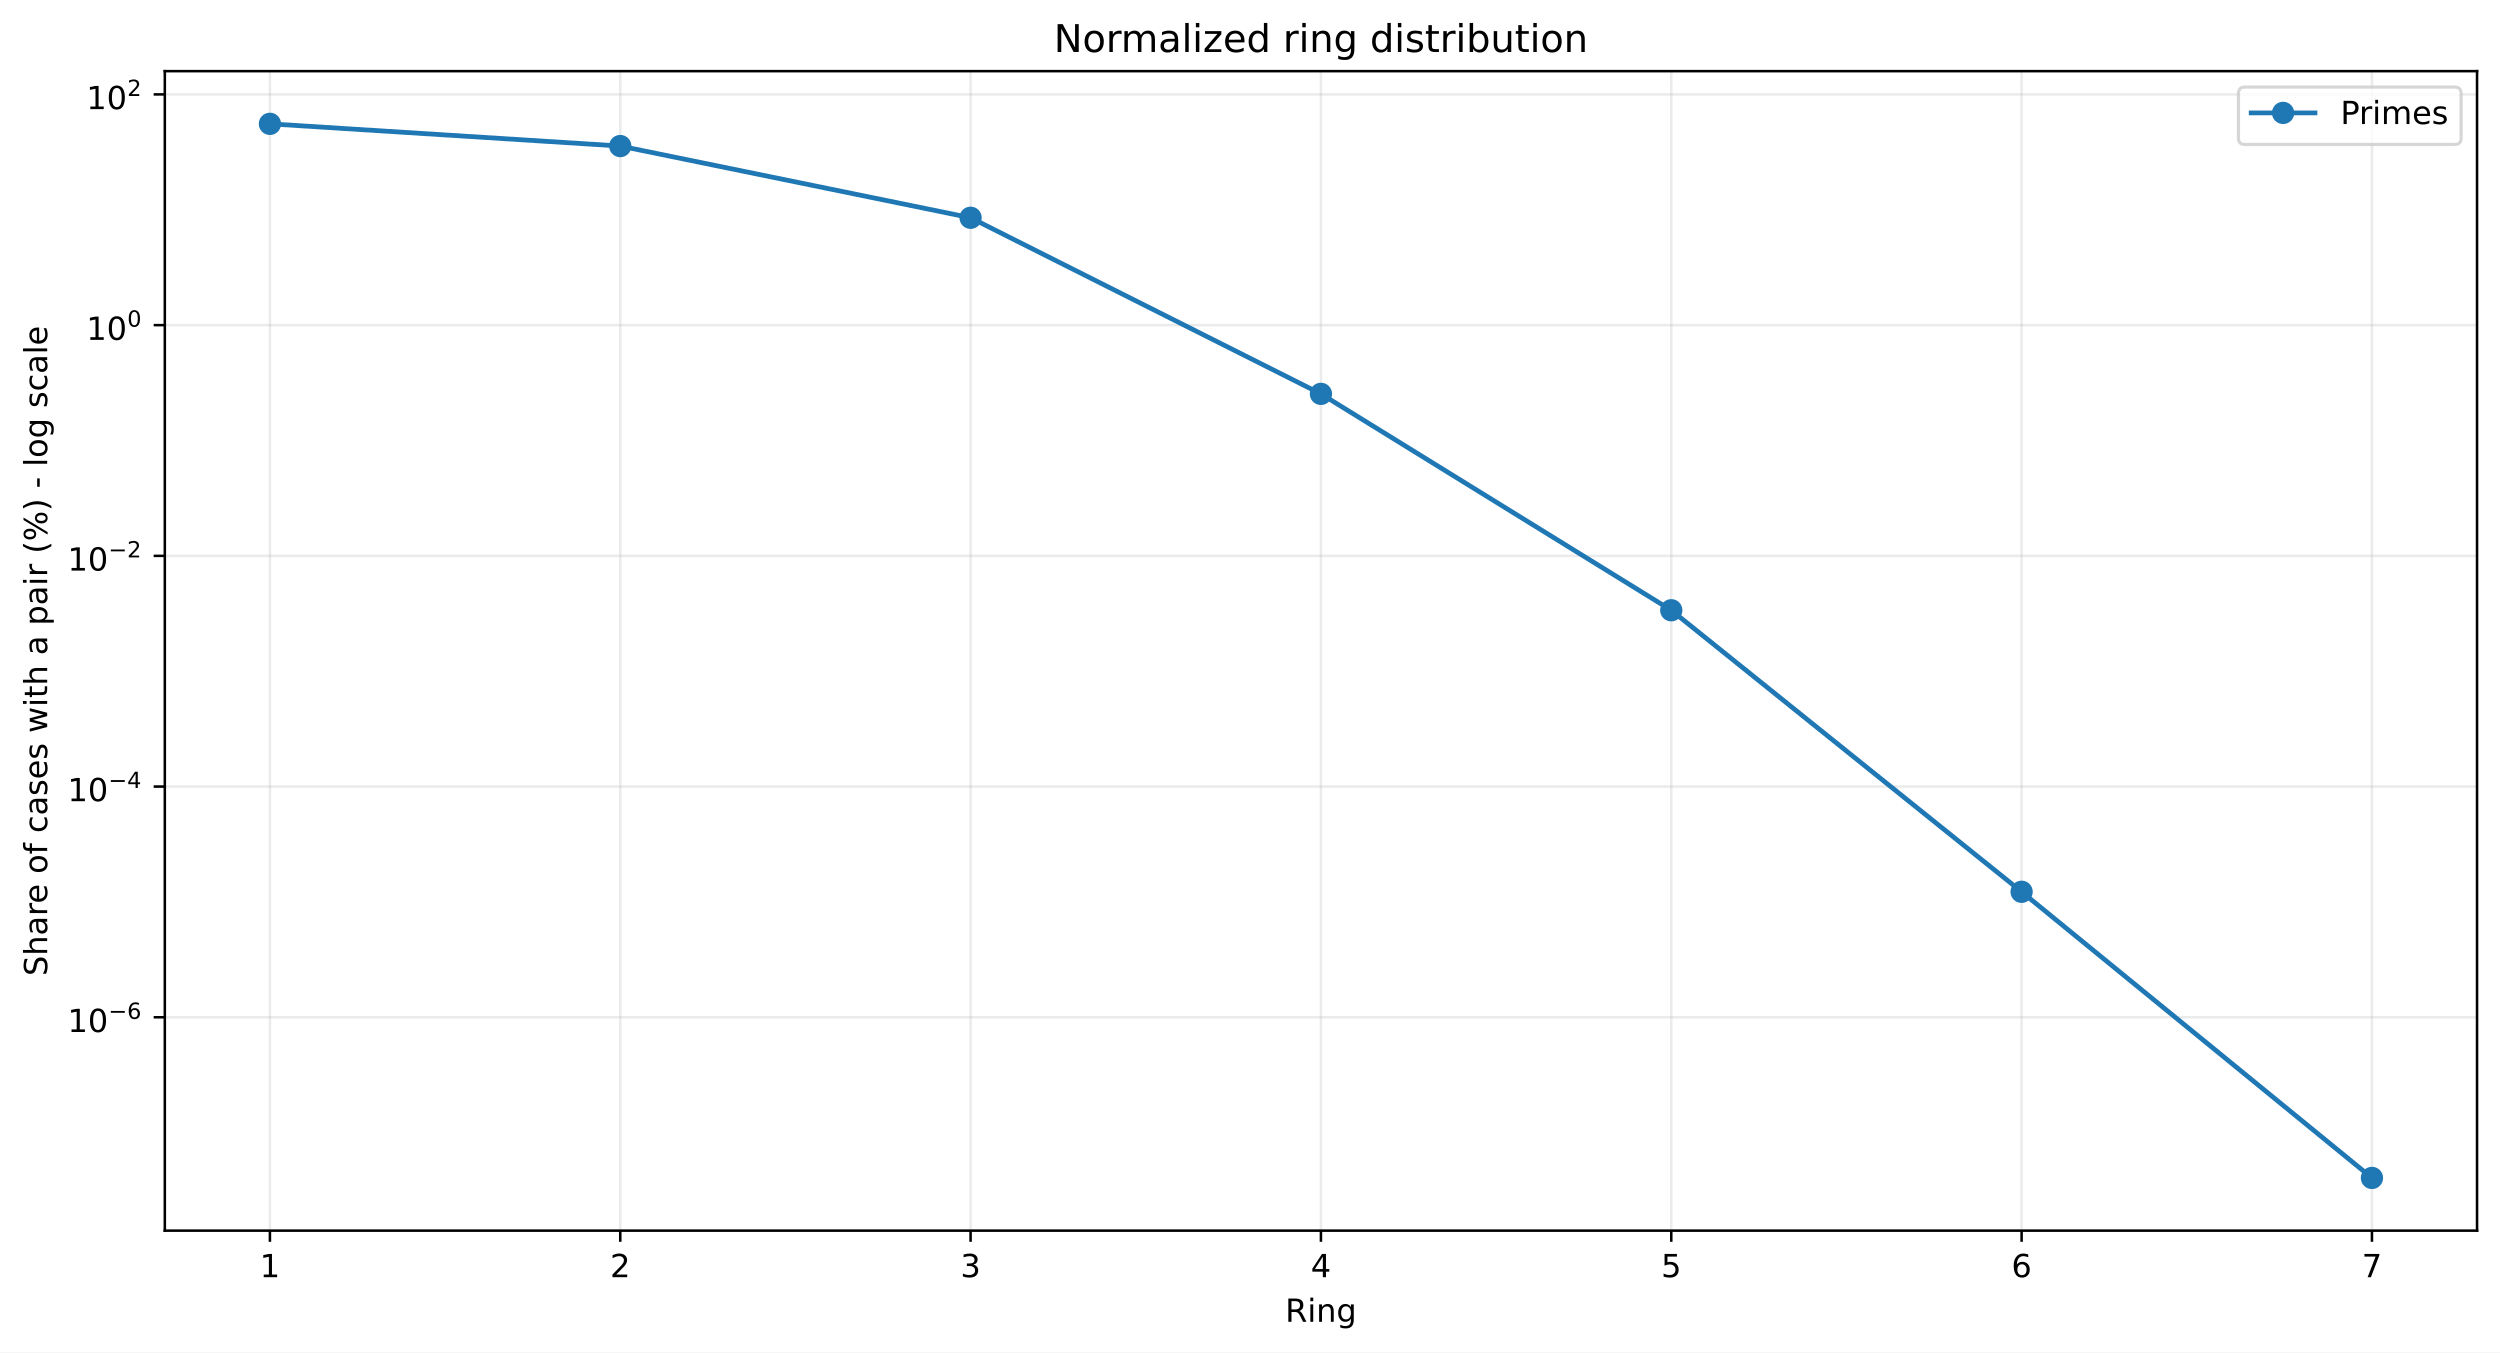
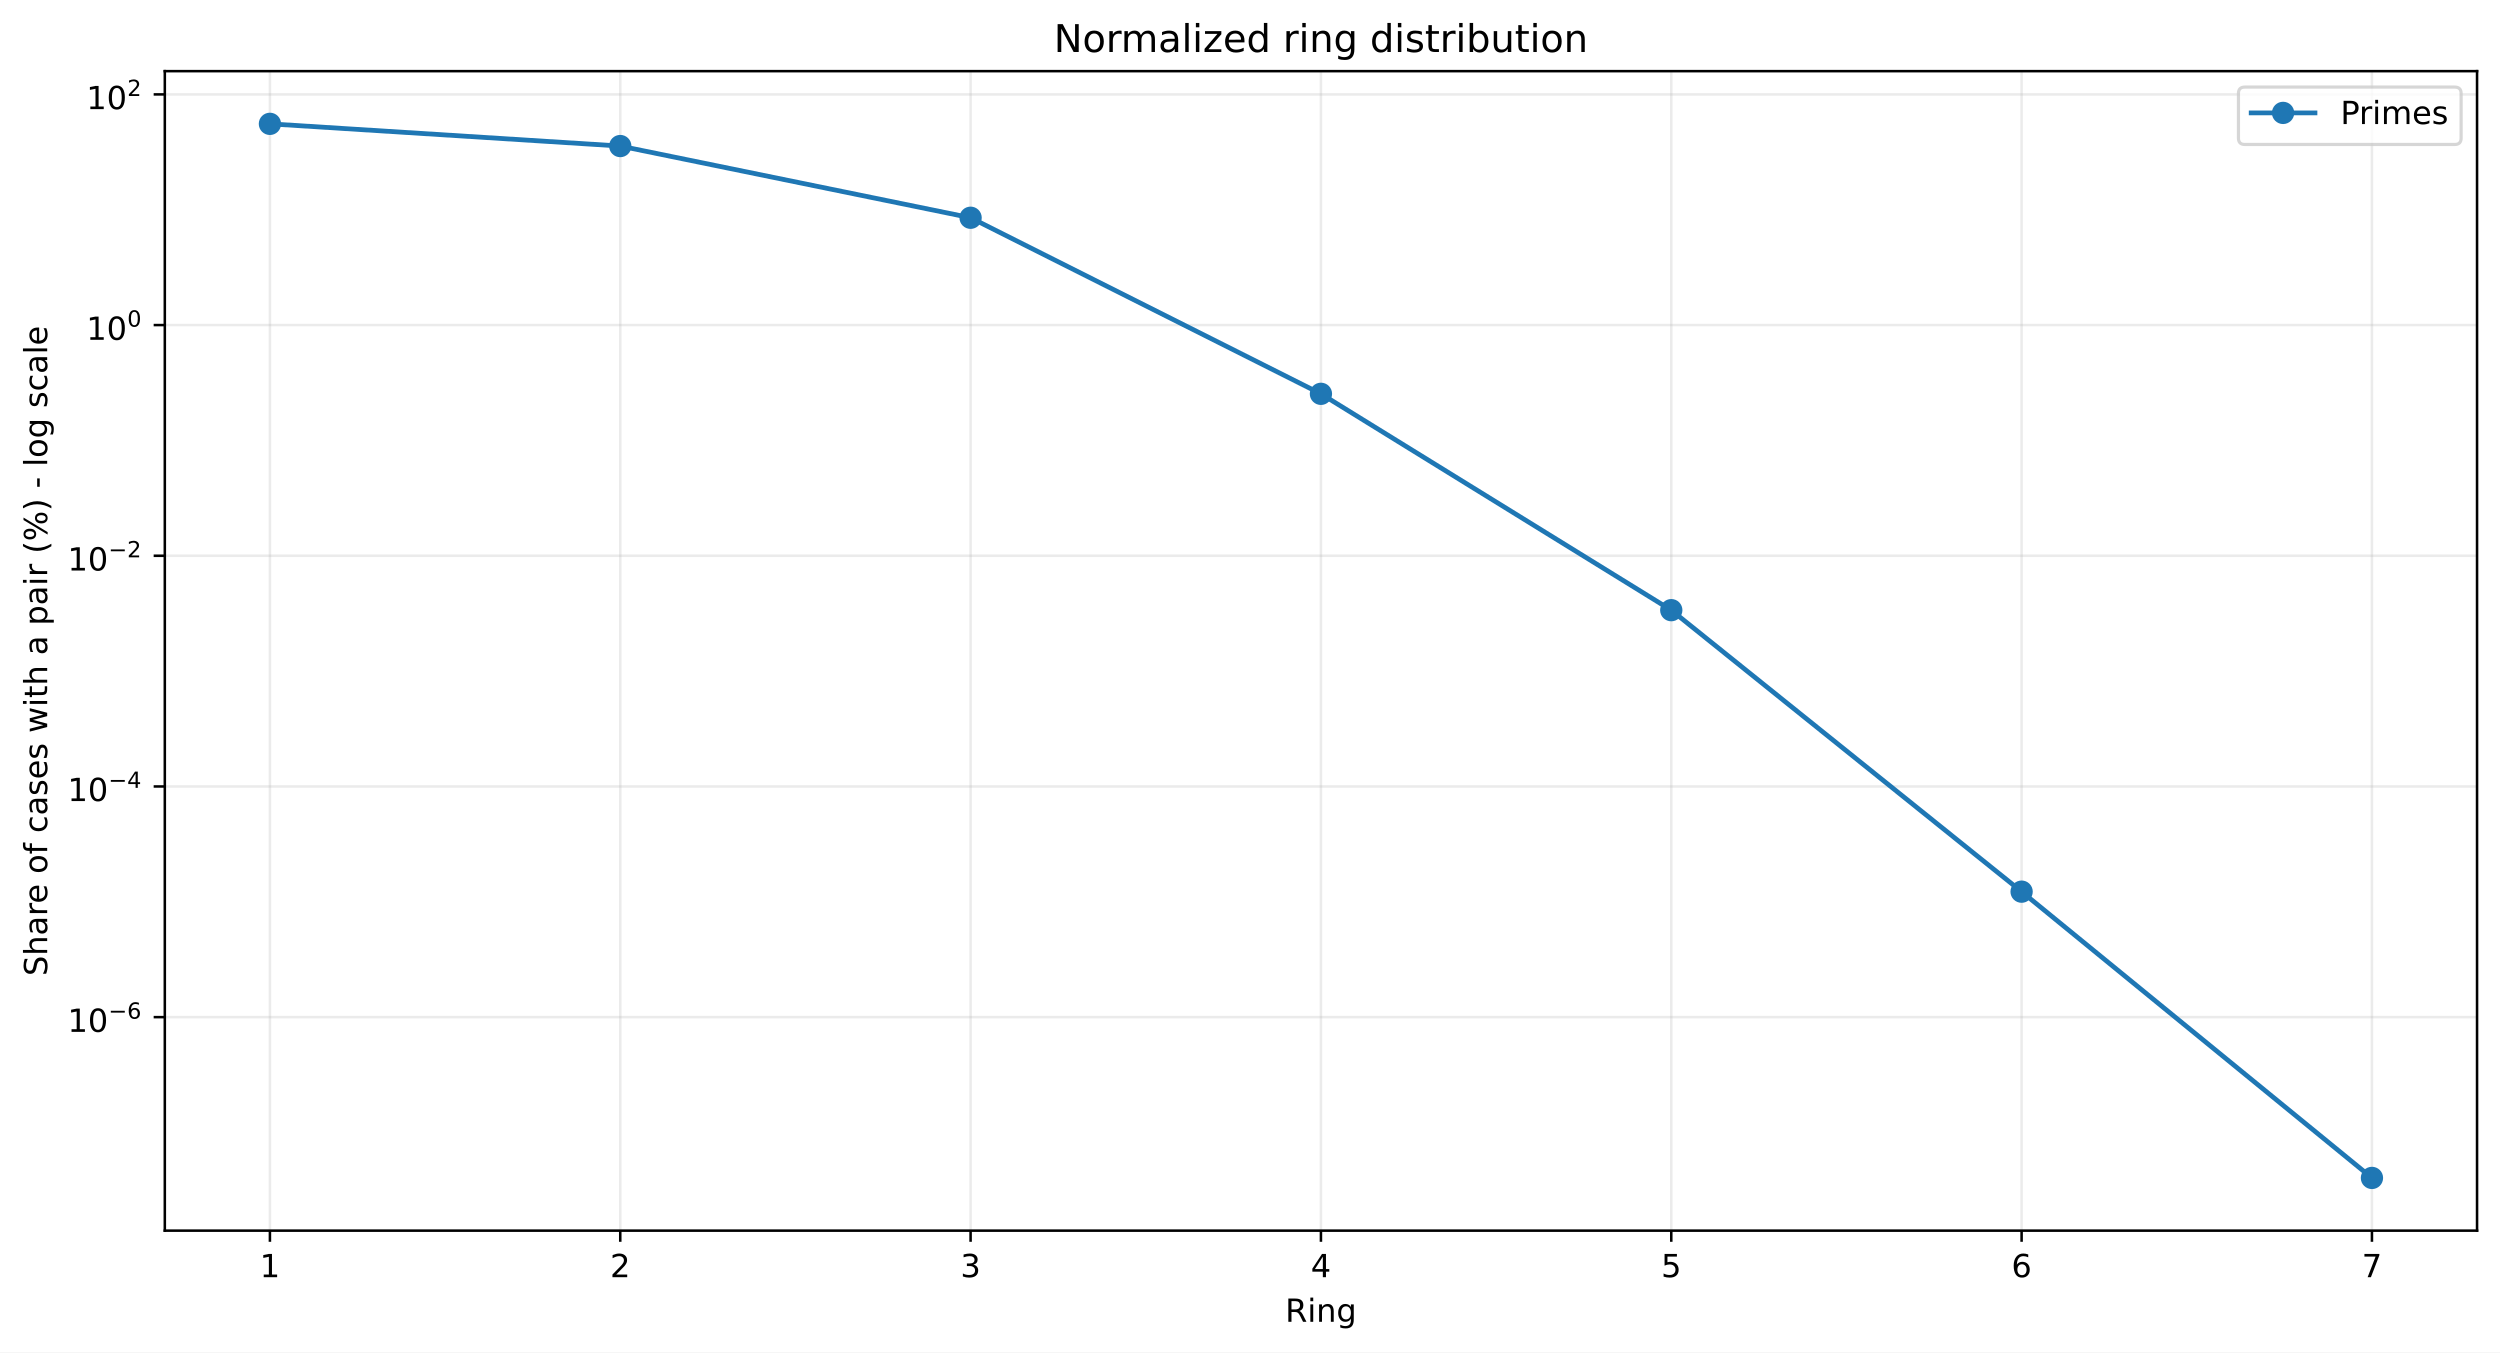
<svg xmlns="http://www.w3.org/2000/svg" xmlns:xlink="http://www.w3.org/1999/xlink" width="784.218pt" height="424.237pt" viewBox="0 0 784.218 424.237" version="1.1">
  <defs>
    <style type="text/css">*{stroke-linejoin: round; stroke-linecap: butt}</style>
  </defs>
  <g id="figure_1">
    <g id="patch_1">
      <path d="M 0 424.237  L 784.218 424.237  L 784.218 0  L 0 0  z " style="fill: #ffffff" />
    </g>
    <g id="axes_1">
      <g id="patch_2">
        <path d="M 51.701 386.036  L 777.018 386.036  L 777.018 22.318  L 51.701 22.318  z " style="fill: #ffffff" />
      </g>
      <g id="matplotlib.axis_1">
        <g id="xtick_1">
          <g id="line2d_1">
-             <path d="M 84.67 386.036  L 84.67 22.318  " clip-path="url(#p3003c72cfd)" style="fill: none; stroke: #b0b0b0; stroke-opacity: 0.25; stroke-width: 0.8; stroke-linecap: square" />
+             <path d="M 84.67 386.036  L 84.67 22.318  " clip-path="url(#p88863dbd5f)" style="fill: none; stroke: #b0b0b0; stroke-opacity: 0.25; stroke-width: 0.8; stroke-linecap: square" />
          </g>
          <g id="line2d_2">
            <defs>
-               <path id="m72b1dd7c70" d="M 0 0  L 0 3.5  " style="stroke: #000000; stroke-width: 0.8" />
+               <path id="m99f3d3083e" d="M 0 0  L 0 3.5  " style="stroke: #000000; stroke-width: 0.8" />
            </defs>
            <g>
-               <use xlink:href="#m72b1dd7c70" x="84.67" y="386.036" style="stroke: #000000; stroke-width: 0.8" />
+               <use xlink:href="#m99f3d3083e" x="84.67" y="386.036" style="stroke: #000000; stroke-width: 0.8" />
            </g>
          </g>
          <g id="text_1">
            <g transform="translate(81.48852 400.6334) scale(0.1 -0.1)">
              <defs>
                <path id="DejaVuSans-14" d="M 794 531  L 1825 531  L 1825 4091  L 703 3866  L 703 4441  L 1819 4666  L 2450 4666  L 2450 531  L 3481 531  L 3481 0  L 794 0  L 794 531  z " transform="scale(0.015625)" />
              </defs>
              <use xlink:href="#DejaVuSans-14" />
            </g>
          </g>
        </g>
        <g id="xtick_2">
          <g id="line2d_3">
-             <path d="M 194.566 386.036  L 194.566 22.318  " clip-path="url(#p3003c72cfd)" style="fill: none; stroke: #b0b0b0; stroke-opacity: 0.25; stroke-width: 0.8; stroke-linecap: square" />
+             <path d="M 194.566 386.036  L 194.566 22.318  " clip-path="url(#p88863dbd5f)" style="fill: none; stroke: #b0b0b0; stroke-opacity: 0.25; stroke-width: 0.8; stroke-linecap: square" />
          </g>
          <g id="line2d_4">
            <g>
-               <use xlink:href="#m72b1dd7c70" x="194.566" y="386.036" style="stroke: #000000; stroke-width: 0.8" />
+               <use xlink:href="#m99f3d3083e" x="194.566" y="386.036" style="stroke: #000000; stroke-width: 0.8" />
            </g>
          </g>
          <g id="text_2">
            <g transform="translate(191.3851 400.6334) scale(0.1 -0.1)">
              <defs>
                <path id="DejaVuSans-15" d="M 1228 531  L 3431 531  L 3431 0  L 469 0  L 469 531  Q 828 903 1448 1529  Q 2069 2156 2228 2338  Q 2531 2678 2651 2914  Q 2772 3150 2772 3378  Q 2772 3750 2511 3984  Q 2250 4219 1831 4219  Q 1534 4219 1204 4116  Q 875 4013 500 3803  L 500 4441  Q 881 4594 1212 4672  Q 1544 4750 1819 4750  Q 2544 4750 2975 4387  Q 3406 4025 3406 3419  Q 3406 3131 3298 2873  Q 3191 2616 2906 2266  Q 2828 2175 2409 1742  Q 1991 1309 1228 531  z " transform="scale(0.015625)" />
              </defs>
              <use xlink:href="#DejaVuSans-15" />
            </g>
          </g>
        </g>
        <g id="xtick_3">
          <g id="line2d_5">
-             <path d="M 304.463 386.036  L 304.463 22.318  " clip-path="url(#p3003c72cfd)" style="fill: none; stroke: #b0b0b0; stroke-opacity: 0.25; stroke-width: 0.8; stroke-linecap: square" />
+             <path d="M 304.463 386.036  L 304.463 22.318  " clip-path="url(#p88863dbd5f)" style="fill: none; stroke: #b0b0b0; stroke-opacity: 0.25; stroke-width: 0.8; stroke-linecap: square" />
          </g>
          <g id="line2d_6">
            <g>
-               <use xlink:href="#m72b1dd7c70" x="304.463" y="386.036" style="stroke: #000000; stroke-width: 0.8" />
+               <use xlink:href="#m99f3d3083e" x="304.463" y="386.036" style="stroke: #000000; stroke-width: 0.8" />
            </g>
          </g>
          <g id="text_3">
            <g transform="translate(301.2817 400.6334) scale(0.1 -0.1)">
              <defs>
                <path id="DejaVuSans-16" d="M 2597 2516  Q 3050 2419 3304 2112  Q 3559 1806 3559 1356  Q 3559 666 3084 287  Q 2609 -91 1734 -91  Q 1441 -91 1130 -33  Q 819 25 488 141  L 488 750  Q 750 597 1062 519  Q 1375 441 1716 441  Q 2309 441 2620 675  Q 2931 909 2931 1356  Q 2931 1769 2642 2001  Q 2353 2234 1838 2234  L 1294 2234  L 1294 2753  L 1863 2753  Q 2328 2753 2575 2939  Q 2822 3125 2822 3475  Q 2822 3834 2567 4026  Q 2313 4219 1838 4219  Q 1578 4219 1281 4162  Q 984 4106 628 3988  L 628 4550  Q 988 4650 1302 4700  Q 1616 4750 1894 4750  Q 2613 4750 3031 4423  Q 3450 4097 3450 3541  Q 3450 3153 3228 2886  Q 3006 2619 2597 2516  z " transform="scale(0.015625)" />
              </defs>
              <use xlink:href="#DejaVuSans-16" />
            </g>
          </g>
        </g>
        <g id="xtick_4">
          <g id="line2d_7">
-             <path d="M 414.36 386.036  L 414.36 22.318  " clip-path="url(#p3003c72cfd)" style="fill: none; stroke: #b0b0b0; stroke-opacity: 0.25; stroke-width: 0.8; stroke-linecap: square" />
+             <path d="M 414.36 386.036  L 414.36 22.318  " clip-path="url(#p88863dbd5f)" style="fill: none; stroke: #b0b0b0; stroke-opacity: 0.25; stroke-width: 0.8; stroke-linecap: square" />
          </g>
          <g id="line2d_8">
            <g>
-               <use xlink:href="#m72b1dd7c70" x="414.36" y="386.036" style="stroke: #000000; stroke-width: 0.8" />
+               <use xlink:href="#m99f3d3083e" x="414.36" y="386.036" style="stroke: #000000; stroke-width: 0.8" />
            </g>
          </g>
          <g id="text_4">
            <g transform="translate(411.1784 400.6334) scale(0.1 -0.1)">
              <defs>
                <path id="DejaVuSans-17" d="M 2419 4116  L 825 1625  L 2419 1625  L 2419 4116  z M 2253 4666  L 3047 4666  L 3047 1625  L 3713 1625  L 3713 1100  L 3047 1100  L 3047 0  L 2419 0  L 2419 1100  L 313 1100  L 313 1709  L 2253 4666  z " transform="scale(0.015625)" />
              </defs>
              <use xlink:href="#DejaVuSans-17" />
            </g>
          </g>
        </g>
        <g id="xtick_5">
          <g id="line2d_9">
-             <path d="M 524.256 386.036  L 524.256 22.318  " clip-path="url(#p3003c72cfd)" style="fill: none; stroke: #b0b0b0; stroke-opacity: 0.25; stroke-width: 0.8; stroke-linecap: square" />
+             <path d="M 524.256 386.036  L 524.256 22.318  " clip-path="url(#p88863dbd5f)" style="fill: none; stroke: #b0b0b0; stroke-opacity: 0.25; stroke-width: 0.8; stroke-linecap: square" />
          </g>
          <g id="line2d_10">
            <g>
-               <use xlink:href="#m72b1dd7c70" x="524.256" y="386.036" style="stroke: #000000; stroke-width: 0.8" />
+               <use xlink:href="#m99f3d3083e" x="524.256" y="386.036" style="stroke: #000000; stroke-width: 0.8" />
            </g>
          </g>
          <g id="text_5">
            <g transform="translate(521.075 400.6334) scale(0.1 -0.1)">
              <defs>
                <path id="DejaVuSans-18" d="M 691 4666  L 3169 4666  L 3169 4134  L 1269 4134  L 1269 2991  Q 1406 3038 1543 3061  Q 1681 3084 1819 3084  Q 2600 3084 3056 2656  Q 3513 2228 3513 1497  Q 3513 744 3044 326  Q 2575 -91 1722 -91  Q 1428 -91 1123 -41  Q 819 9 494 109  L 494 744  Q 775 591 1075 516  Q 1375 441 1709 441  Q 2250 441 2565 725  Q 2881 1009 2881 1497  Q 2881 1984 2565 2268  Q 2250 2553 1709 2553  Q 1456 2553 1204 2497  Q 953 2441 691 2322  L 691 4666  z " transform="scale(0.015625)" />
              </defs>
              <use xlink:href="#DejaVuSans-18" />
            </g>
          </g>
        </g>
        <g id="xtick_6">
          <g id="line2d_11">
-             <path d="M 634.153 386.036  L 634.153 22.318  " clip-path="url(#p3003c72cfd)" style="fill: none; stroke: #b0b0b0; stroke-opacity: 0.25; stroke-width: 0.8; stroke-linecap: square" />
+             <path d="M 634.153 386.036  L 634.153 22.318  " clip-path="url(#p88863dbd5f)" style="fill: none; stroke: #b0b0b0; stroke-opacity: 0.25; stroke-width: 0.8; stroke-linecap: square" />
          </g>
          <g id="line2d_12">
            <g>
-               <use xlink:href="#m72b1dd7c70" x="634.153" y="386.036" style="stroke: #000000; stroke-width: 0.8" />
+               <use xlink:href="#m99f3d3083e" x="634.153" y="386.036" style="stroke: #000000; stroke-width: 0.8" />
            </g>
          </g>
          <g id="text_6">
            <g transform="translate(630.9716 400.6334) scale(0.1 -0.1)">
              <defs>
                <path id="DejaVuSans-19" d="M 2113 2584  Q 1688 2584 1439 2293  Q 1191 2003 1191 1497  Q 1191 994 1439 701  Q 1688 409 2113 409  Q 2538 409 2786 701  Q 3034 994 3034 1497  Q 3034 2003 2786 2293  Q 2538 2584 2113 2584  z M 3366 4563  L 3366 3988  Q 3128 4100 2886 4159  Q 2644 4219 2406 4219  Q 1781 4219 1451 3797  Q 1122 3375 1075 2522  Q 1259 2794 1537 2939  Q 1816 3084 2150 3084  Q 2853 3084 3261 2657  Q 3669 2231 3669 1497  Q 3669 778 3244 343  Q 2819 -91 2113 -91  Q 1303 -91 875 529  Q 447 1150 447 2328  Q 447 3434 972 4092  Q 1497 4750 2381 4750  Q 2619 4750 2861 4703  Q 3103 4656 3366 4563  z " transform="scale(0.015625)" />
              </defs>
              <use xlink:href="#DejaVuSans-19" />
            </g>
          </g>
        </g>
        <g id="xtick_7">
          <g id="line2d_13">
-             <path d="M 744.049 386.036  L 744.049 22.318  " clip-path="url(#p3003c72cfd)" style="fill: none; stroke: #b0b0b0; stroke-opacity: 0.25; stroke-width: 0.8; stroke-linecap: square" />
+             <path d="M 744.049 386.036  L 744.049 22.318  " clip-path="url(#p88863dbd5f)" style="fill: none; stroke: #b0b0b0; stroke-opacity: 0.25; stroke-width: 0.8; stroke-linecap: square" />
          </g>
          <g id="line2d_14">
            <g>
-               <use xlink:href="#m72b1dd7c70" x="744.049" y="386.036" style="stroke: #000000; stroke-width: 0.8" />
+               <use xlink:href="#m99f3d3083e" x="744.049" y="386.036" style="stroke: #000000; stroke-width: 0.8" />
            </g>
          </g>
          <g id="text_7">
            <g transform="translate(740.8682 400.6334) scale(0.1 -0.1)">
              <defs>
                <path id="DejaVuSans-1a" d="M 525 4666  L 3525 4666  L 3525 4397  L 1831 0  L 1172 0  L 2766 4134  L 525 4134  L 525 4666  z " transform="scale(0.015625)" />
              </defs>
              <use xlink:href="#DejaVuSans-1a" />
            </g>
          </g>
        </g>
        <g id="text_8">
          <g transform="translate(403.1534 414.6342) scale(0.1 -0.1)">
            <defs>
              <path id="DejaVuSans-35" d="M 2841 2188  Q 3044 2119 3236 1894  Q 3428 1669 3622 1275  L 4263 0  L 3584 0  L 2988 1197  Q 2756 1666 2539 1819  Q 2322 1972 1947 1972  L 1259 1972  L 1259 0  L 628 0  L 628 4666  L 2053 4666  Q 2853 4666 3247 4331  Q 3641 3997 3641 3322  Q 3641 2881 3436 2590  Q 3231 2300 2841 2188  z M 1259 4147  L 1259 2491  L 2053 2491  Q 2509 2491 2742 2702  Q 2975 2913 2975 3322  Q 2975 3731 2742 3939  Q 2509 4147 2053 4147  L 1259 4147  z " transform="scale(0.015625)" />
              <path id="DejaVuSans-4c" d="M 603 3500  L 1178 3500  L 1178 0  L 603 0  L 603 3500  z M 603 4863  L 1178 4863  L 1178 4134  L 603 4134  L 603 4863  z " transform="scale(0.015625)" />
              <path id="DejaVuSans-51" d="M 3513 2113  L 3513 0  L 2938 0  L 2938 2094  Q 2938 2591 2744 2837  Q 2550 3084 2163 3084  Q 1697 3084 1428 2787  Q 1159 2491 1159 1978  L 1159 0  L 581 0  L 581 3500  L 1159 3500  L 1159 2956  Q 1366 3272 1645 3428  Q 1925 3584 2291 3584  Q 2894 3584 3203 3211  Q 3513 2838 3513 2113  z " transform="scale(0.015625)" />
              <path id="DejaVuSans-4a" d="M 2906 1791  Q 2906 2416 2648 2759  Q 2391 3103 1925 3103  Q 1463 3103 1205 2759  Q 947 2416 947 1791  Q 947 1169 1205 825  Q 1463 481 1925 481  Q 2391 481 2648 825  Q 2906 1169 2906 1791  z M 3481 434  Q 3481 -459 3084 -895  Q 2688 -1331 1869 -1331  Q 1566 -1331 1297 -1286  Q 1028 -1241 775 -1147  L 775 -588  Q 1028 -725 1275 -790  Q 1522 -856 1778 -856  Q 2344 -856 2625 -561  Q 2906 -266 2906 331  L 2906 616  Q 2728 306 2450 153  Q 2172 0 1784 0  Q 1141 0 747 490  Q 353 981 353 1791  Q 353 2603 747 3093  Q 1141 3584 1784 3584  Q 2172 3584 2450 3431  Q 2728 3278 2906 2969  L 2906 3500  L 3481 3500  L 3481 434  z " transform="scale(0.015625)" />
            </defs>
            <use xlink:href="#DejaVuSans-35" />
            <use xlink:href="#DejaVuSans-4c" transform="translate(69.48438 0)" />
            <use xlink:href="#DejaVuSans-51" transform="translate(97.26562 0)" />
            <use xlink:href="#DejaVuSans-4a" transform="translate(160.6406 0)" />
          </g>
        </g>
      </g>
      <g id="matplotlib.axis_2">
        <g id="ytick_1">
          <g id="line2d_15">
-             <path d="M 51.701 319.109  L 777.018 319.109  " clip-path="url(#p3003c72cfd)" style="fill: none; stroke: #b0b0b0; stroke-opacity: 0.25; stroke-width: 0.8; stroke-linecap: square" />
+             <path d="M 51.701 319.057  L 777.018 319.057  " clip-path="url(#p88863dbd5f)" style="fill: none; stroke: #b0b0b0; stroke-opacity: 0.25; stroke-width: 0.8; stroke-linecap: square" />
          </g>
          <g id="line2d_16">
            <defs>
-               <path id="mac8cce9ffa" d="M 0 0  L -3.5 0  " style="stroke: #000000; stroke-width: 0.8" />
+               <path id="md4b606f9b3" d="M 0 0  L -3.5 0  " style="stroke: #000000; stroke-width: 0.8" />
            </defs>
            <g>
-               <use xlink:href="#mac8cce9ffa" x="51.701" y="319.109" style="stroke: #000000; stroke-width: 0.8" />
+               <use xlink:href="#md4b606f9b3" x="51.701" y="319.057" style="stroke: #000000; stroke-width: 0.8" />
            </g>
          </g>
          <g id="text_9">
-             <g transform="translate(21.20078 323.8095) scale(0.1 -0.1)">
+             <g transform="translate(21.20078 323.7573) scale(0.1 -0.1)">
              <defs>
                <path id="DejaVuSans-13" d="M 2034 4250  Q 1547 4250 1301 3770  Q 1056 3291 1056 2328  Q 1056 1369 1301 889  Q 1547 409 2034 409  Q 2525 409 2770 889  Q 3016 1369 3016 2328  Q 3016 3291 2770 3770  Q 2525 4250 2034 4250  z M 2034 4750  Q 2819 4750 3233 4129  Q 3647 3509 3647 2328  Q 3647 1150 3233 529  Q 2819 -91 2034 -91  Q 1250 -91 836 529  Q 422 1150 422 2328  Q 422 3509 836 4129  Q 1250 4750 2034 4750  z " transform="scale(0.015625)" />
                <path id="DejaVuSans-c9c" d="M 678 2272  L 4684 2272  L 4684 1741  L 678 1741  L 678 2272  z " transform="scale(0.015625)" />
              </defs>
              <use xlink:href="#DejaVuSans-14" transform="translate(0 0.746875)" />
              <use xlink:href="#DejaVuSans-13" transform="translate(63.62305 0.746875)" />
              <use xlink:href="#DejaVuSans-c9c" transform="translate(128.2031 42.04688) scale(0.7)" />
              <use xlink:href="#DejaVuSans-19" transform="translate(186.8555 42.04688) scale(0.7)" />
            </g>
          </g>
        </g>
        <g id="ytick_2">
          <g id="line2d_17">
-             <path d="M 51.701 246.735  L 777.018 246.735  " clip-path="url(#p3003c72cfd)" style="fill: none; stroke: #b0b0b0; stroke-opacity: 0.25; stroke-width: 0.8; stroke-linecap: square" />
+             <path d="M 51.701 246.697  L 777.018 246.697  " clip-path="url(#p88863dbd5f)" style="fill: none; stroke: #b0b0b0; stroke-opacity: 0.25; stroke-width: 0.8; stroke-linecap: square" />
          </g>
          <g id="line2d_18">
            <g>
-               <use xlink:href="#mac8cce9ffa" x="51.701" y="246.735" style="stroke: #000000; stroke-width: 0.8" />
+               <use xlink:href="#md4b606f9b3" x="51.701" y="246.697" style="stroke: #000000; stroke-width: 0.8" />
            </g>
          </g>
          <g id="text_10">
-             <g transform="translate(21.20078 251.3854) scale(0.1 -0.1)">
+             <g transform="translate(21.20078 251.3467) scale(0.1 -0.1)">
              <use xlink:href="#DejaVuSans-14" transform="translate(0 0.665625)" />
              <use xlink:href="#DejaVuSans-13" transform="translate(63.62305 0.665625)" />
              <use xlink:href="#DejaVuSans-c9c" transform="translate(128.2031 41.96563) scale(0.7)" />
              <use xlink:href="#DejaVuSans-17" transform="translate(186.8555 41.96563) scale(0.7)" />
            </g>
          </g>
        </g>
        <g id="ytick_3">
          <g id="line2d_19">
-             <path d="M 51.701 174.361  L 777.018 174.361  " clip-path="url(#p3003c72cfd)" style="fill: none; stroke: #b0b0b0; stroke-opacity: 0.25; stroke-width: 0.8; stroke-linecap: square" />
+             <path d="M 51.701 174.336  L 777.018 174.336  " clip-path="url(#p88863dbd5f)" style="fill: none; stroke: #b0b0b0; stroke-opacity: 0.25; stroke-width: 0.8; stroke-linecap: square" />
          </g>
          <g id="line2d_20">
            <g>
-               <use xlink:href="#mac8cce9ffa" x="51.701" y="174.361" style="stroke: #000000; stroke-width: 0.8" />
+               <use xlink:href="#md4b606f9b3" x="51.701" y="174.336" style="stroke: #000000; stroke-width: 0.8" />
            </g>
          </g>
          <g id="text_11">
-             <g transform="translate(21.20078 179.0613) scale(0.1 -0.1)">
+             <g transform="translate(21.20078 179.0361) scale(0.1 -0.1)">
              <use xlink:href="#DejaVuSans-14" transform="translate(0 0.746875)" />
              <use xlink:href="#DejaVuSans-13" transform="translate(63.62305 0.746875)" />
              <use xlink:href="#DejaVuSans-c9c" transform="translate(128.2031 42.04688) scale(0.7)" />
              <use xlink:href="#DejaVuSans-15" transform="translate(186.8555 42.04688) scale(0.7)" />
            </g>
          </g>
        </g>
        <g id="ytick_4">
          <g id="line2d_21">
-             <path d="M 51.701 101.987  L 777.018 101.987  " clip-path="url(#p3003c72cfd)" style="fill: none; stroke: #b0b0b0; stroke-opacity: 0.25; stroke-width: 0.8; stroke-linecap: square" />
+             <path d="M 51.701 101.975  L 777.018 101.975  " clip-path="url(#p88863dbd5f)" style="fill: none; stroke: #b0b0b0; stroke-opacity: 0.25; stroke-width: 0.8; stroke-linecap: square" />
          </g>
          <g id="line2d_22">
            <g>
-               <use xlink:href="#mac8cce9ffa" x="51.701" y="101.987" style="stroke: #000000; stroke-width: 0.8" />
+               <use xlink:href="#md4b606f9b3" x="51.701" y="101.975" style="stroke: #000000; stroke-width: 0.8" />
            </g>
          </g>
          <g id="text_12">
-             <g transform="translate(27.10078 106.6873) scale(0.1 -0.1)">
+             <g transform="translate(27.10078 106.6755) scale(0.1 -0.1)">
              <use xlink:href="#DejaVuSans-14" transform="translate(0 0.746875)" />
              <use xlink:href="#DejaVuSans-13" transform="translate(63.62305 0.746875)" />
              <use xlink:href="#DejaVuSans-13" transform="translate(128.2031 42.04688) scale(0.7)" />
            </g>
          </g>
        </g>
        <g id="ytick_5">
          <g id="line2d_23">
-             <path d="M 51.701 29.613  L 777.018 29.613  " clip-path="url(#p3003c72cfd)" style="fill: none; stroke: #b0b0b0; stroke-opacity: 0.25; stroke-width: 0.8; stroke-linecap: square" />
+             <path d="M 51.701 29.615  L 777.018 29.615  " clip-path="url(#p88863dbd5f)" style="fill: none; stroke: #b0b0b0; stroke-opacity: 0.25; stroke-width: 0.8; stroke-linecap: square" />
          </g>
          <g id="line2d_24">
            <g>
-               <use xlink:href="#mac8cce9ffa" x="51.701" y="29.613" style="stroke: #000000; stroke-width: 0.8" />
+               <use xlink:href="#md4b606f9b3" x="51.701" y="29.615" style="stroke: #000000; stroke-width: 0.8" />
            </g>
          </g>
          <g id="text_13">
-             <g transform="translate(27.10078 34.31319) scale(0.1 -0.1)">
+             <g transform="translate(27.10078 34.31491) scale(0.1 -0.1)">
              <use xlink:href="#DejaVuSans-14" transform="translate(0 0.746875)" />
              <use xlink:href="#DejaVuSans-13" transform="translate(63.62305 0.746875)" />
              <use xlink:href="#DejaVuSans-15" transform="translate(128.2031 42.04688) scale(0.7)" />
            </g>
          </g>
        </g>
        <g id="text_14">
          <g transform="translate(14.79844 306.1426) rotate(-90) scale(0.1 -0.1)">
            <defs>
              <path id="DejaVuSans-36" d="M 3425 4513  L 3425 3897  Q 3066 4069 2747 4153  Q 2428 4238 2131 4238  Q 1616 4238 1336 4038  Q 1056 3838 1056 3469  Q 1056 3159 1242 3001  Q 1428 2844 1947 2747  L 2328 2669  Q 3034 2534 3370 2195  Q 3706 1856 3706 1288  Q 3706 609 3251 259  Q 2797 -91 1919 -91  Q 1588 -91 1214 -16  Q 841 59 441 206  L 441 856  Q 825 641 1194 531  Q 1563 422 1919 422  Q 2459 422 2753 634  Q 3047 847 3047 1241  Q 3047 1584 2836 1778  Q 2625 1972 2144 2069  L 1759 2144  Q 1053 2284 737 2584  Q 422 2884 422 3419  Q 422 4038 858 4394  Q 1294 4750 2059 4750  Q 2388 4750 2728 4690  Q 3069 4631 3425 4513  z " transform="scale(0.015625)" />
              <path id="DejaVuSans-4b" d="M 3513 2113  L 3513 0  L 2938 0  L 2938 2094  Q 2938 2591 2744 2837  Q 2550 3084 2163 3084  Q 1697 3084 1428 2787  Q 1159 2491 1159 1978  L 1159 0  L 581 0  L 581 4863  L 1159 4863  L 1159 2956  Q 1366 3272 1645 3428  Q 1925 3584 2291 3584  Q 2894 3584 3203 3211  Q 3513 2838 3513 2113  z " transform="scale(0.015625)" />
              <path id="DejaVuSans-44" d="M 2194 1759  Q 1497 1759 1228 1600  Q 959 1441 959 1056  Q 959 750 1161 570  Q 1363 391 1709 391  Q 2188 391 2477 730  Q 2766 1069 2766 1631  L 2766 1759  L 2194 1759  z M 3341 1997  L 3341 0  L 2766 0  L 2766 531  Q 2569 213 2275 61  Q 1981 -91 1556 -91  Q 1019 -91 701 211  Q 384 513 384 1019  Q 384 1609 779 1909  Q 1175 2209 1959 2209  L 2766 2209  L 2766 2266  Q 2766 2663 2505 2880  Q 2244 3097 1772 3097  Q 1472 3097 1187 3025  Q 903 2953 641 2809  L 641 3341  Q 956 3463 1253 3523  Q 1550 3584 1831 3584  Q 2591 3584 2966 3190  Q 3341 2797 3341 1997  z " transform="scale(0.015625)" />
              <path id="DejaVuSans-55" d="M 2631 2963  Q 2534 3019 2420 3045  Q 2306 3072 2169 3072  Q 1681 3072 1420 2755  Q 1159 2438 1159 1844  L 1159 0  L 581 0  L 581 3500  L 1159 3500  L 1159 2956  Q 1341 3275 1631 3429  Q 1922 3584 2338 3584  Q 2397 3584 2469 3576  Q 2541 3569 2628 3553  L 2631 2963  z " transform="scale(0.015625)" />
              <path id="DejaVuSans-48" d="M 3597 1894  L 3597 1613  L 953 1613  Q 991 1019 1311 708  Q 1631 397 2203 397  Q 2534 397 2845 478  Q 3156 559 3463 722  L 3463 178  Q 3153 47 2828 -22  Q 2503 -91 2169 -91  Q 1331 -91 842 396  Q 353 884 353 1716  Q 353 2575 817 3079  Q 1281 3584 2069 3584  Q 2775 3584 3186 3129  Q 3597 2675 3597 1894  z M 3022 2063  Q 3016 2534 2758 2815  Q 2500 3097 2075 3097  Q 1594 3097 1305 2825  Q 1016 2553 972 2059  L 3022 2063  z " transform="scale(0.015625)" />
              <path id="DejaVuSans-3" transform="scale(0.015625)" />
              <path id="DejaVuSans-52" d="M 1959 3097  Q 1497 3097 1228 2736  Q 959 2375 959 1747  Q 959 1119 1226 758  Q 1494 397 1959 397  Q 2419 397 2687 759  Q 2956 1122 2956 1747  Q 2956 2369 2687 2733  Q 2419 3097 1959 3097  z M 1959 3584  Q 2709 3584 3137 3096  Q 3566 2609 3566 1747  Q 3566 888 3137 398  Q 2709 -91 1959 -91  Q 1206 -91 779 398  Q 353 888 353 1747  Q 353 2609 779 3096  Q 1206 3584 1959 3584  z " transform="scale(0.015625)" />
              <path id="DejaVuSans-49" d="M 2375 4863  L 2375 4384  L 1825 4384  Q 1516 4384 1395 4259  Q 1275 4134 1275 3809  L 1275 3500  L 2222 3500  L 2222 3053  L 1275 3053  L 1275 0  L 697 0  L 697 3053  L 147 3053  L 147 3500  L 697 3500  L 697 3744  Q 697 4328 969 4595  Q 1241 4863 1831 4863  L 2375 4863  z " transform="scale(0.015625)" />
              <path id="DejaVuSans-46" d="M 3122 3366  L 3122 2828  Q 2878 2963 2633 3030  Q 2388 3097 2138 3097  Q 1578 3097 1268 2742  Q 959 2388 959 1747  Q 959 1106 1268 751  Q 1578 397 2138 397  Q 2388 397 2633 464  Q 2878 531 3122 666  L 3122 134  Q 2881 22 2623 -34  Q 2366 -91 2075 -91  Q 1284 -91 818 406  Q 353 903 353 1747  Q 353 2603 823 3093  Q 1294 3584 2113 3584  Q 2378 3584 2631 3529  Q 2884 3475 3122 3366  z " transform="scale(0.015625)" />
              <path id="DejaVuSans-56" d="M 2834 3397  L 2834 2853  Q 2591 2978 2328 3040  Q 2066 3103 1784 3103  Q 1356 3103 1142 2972  Q 928 2841 928 2578  Q 928 2378 1081 2264  Q 1234 2150 1697 2047  L 1894 2003  Q 2506 1872 2764 1633  Q 3022 1394 3022 966  Q 3022 478 2636 193  Q 2250 -91 1575 -91  Q 1294 -91 989 -36  Q 684 19 347 128  L 347 722  Q 666 556 975 473  Q 1284 391 1588 391  Q 1994 391 2212 530  Q 2431 669 2431 922  Q 2431 1156 2273 1281  Q 2116 1406 1581 1522  L 1381 1569  Q 847 1681 609 1914  Q 372 2147 372 2553  Q 372 3047 722 3315  Q 1072 3584 1716 3584  Q 2034 3584 2315 3537  Q 2597 3491 2834 3397  z " transform="scale(0.015625)" />
              <path id="DejaVuSans-5a" d="M 269 3500  L 844 3500  L 1563 769  L 2278 3500  L 2956 3500  L 3675 769  L 4391 3500  L 4966 3500  L 4050 0  L 3372 0  L 2619 2869  L 1863 0  L 1184 0  L 269 3500  z " transform="scale(0.015625)" />
              <path id="DejaVuSans-57" d="M 1172 4494  L 1172 3500  L 2356 3500  L 2356 3053  L 1172 3053  L 1172 1153  Q 1172 725 1289 603  Q 1406 481 1766 481  L 2356 481  L 2356 0  L 1766 0  Q 1100 0 847 248  Q 594 497 594 1153  L 594 3053  L 172 3053  L 172 3500  L 594 3500  L 594 4494  L 1172 4494  z " transform="scale(0.015625)" />
              <path id="DejaVuSans-53" d="M 1159 525  L 1159 -1331  L 581 -1331  L 581 3500  L 1159 3500  L 1159 2969  Q 1341 3281 1617 3432  Q 1894 3584 2278 3584  Q 2916 3584 3314 3078  Q 3713 2572 3713 1747  Q 3713 922 3314 415  Q 2916 -91 2278 -91  Q 1894 -91 1617 61  Q 1341 213 1159 525  z M 3116 1747  Q 3116 2381 2855 2742  Q 2594 3103 2138 3103  Q 1681 3103 1420 2742  Q 1159 2381 1159 1747  Q 1159 1113 1420 752  Q 1681 391 2138 391  Q 2594 391 2855 752  Q 3116 1113 3116 1747  z " transform="scale(0.015625)" />
              <path id="DejaVuSans-b" d="M 1984 4856  Q 1566 4138 1362 3434  Q 1159 2731 1159 2009  Q 1159 1288 1364 580  Q 1569 -128 1984 -844  L 1484 -844  Q 1016 -109 783 600  Q 550 1309 550 2009  Q 550 2706 781 3412  Q 1013 4119 1484 4856  L 1984 4856  z " transform="scale(0.015625)" />
              <path id="DejaVuSans-8" d="M 4653 2053  Q 4381 2053 4226 1822  Q 4072 1591 4072 1178  Q 4072 772 4226 539  Q 4381 306 4653 306  Q 4919 306 5073 539  Q 5228 772 5228 1178  Q 5228 1588 5073 1820  Q 4919 2053 4653 2053  z M 4653 2450  Q 5147 2450 5437 2106  Q 5728 1763 5728 1178  Q 5728 594 5436 251  Q 5144 -91 4653 -91  Q 4153 -91 3862 251  Q 3572 594 3572 1178  Q 3572 1766 3864 2108  Q 4156 2450 4653 2450  z M 1428 4353  Q 1159 4353 1004 4120  Q 850 3888 850 3481  Q 850 3069 1003 2837  Q 1156 2606 1428 2606  Q 1700 2606 1854 2837  Q 2009 3069 2009 3481  Q 2009 3884 1853 4118  Q 1697 4353 1428 4353  z M 4250 4750  L 4750 4750  L 1831 -91  L 1331 -91  L 4250 4750  z M 1428 4750  Q 1922 4750 2215 4408  Q 2509 4066 2509 3481  Q 2509 2891 2217 2550  Q 1925 2209 1428 2209  Q 931 2209 642 2551  Q 353 2894 353 3481  Q 353 4063 643 4406  Q 934 4750 1428 4750  z " transform="scale(0.015625)" />
              <path id="DejaVuSans-c" d="M 513 4856  L 1013 4856  Q 1481 4119 1714 3412  Q 1947 2706 1947 2009  Q 1947 1309 1714 600  Q 1481 -109 1013 -844  L 513 -844  Q 928 -128 1133 580  Q 1338 1288 1338 2009  Q 1338 2731 1133 3434  Q 928 4138 513 4856  z " transform="scale(0.015625)" />
              <path id="DejaVuSans-10" d="M 313 2009  L 1997 2009  L 1997 1497  L 313 1497  L 313 2009  z " transform="scale(0.015625)" />
              <path id="DejaVuSans-4f" d="M 603 4863  L 1178 4863  L 1178 0  L 603 0  L 603 4863  z " transform="scale(0.015625)" />
            </defs>
            <use xlink:href="#DejaVuSans-36" />
            <use xlink:href="#DejaVuSans-4b" transform="translate(63.48438 0)" />
            <use xlink:href="#DejaVuSans-44" transform="translate(126.8594 0)" />
            <use xlink:href="#DejaVuSans-55" transform="translate(188.1406 0)" />
            <use xlink:href="#DejaVuSans-48" transform="translate(227.0469 0)" />
            <use xlink:href="#DejaVuSans-3" transform="translate(288.5781 0)" />
            <use xlink:href="#DejaVuSans-52" transform="translate(320.3594 0)" />
            <use xlink:href="#DejaVuSans-49" transform="translate(381.5469 0)" />
            <use xlink:href="#DejaVuSans-3" transform="translate(416.75 0)" />
            <use xlink:href="#DejaVuSans-46" transform="translate(448.5312 0)" />
            <use xlink:href="#DejaVuSans-44" transform="translate(503.5156 0)" />
            <use xlink:href="#DejaVuSans-56" transform="translate(564.7969 0)" />
            <use xlink:href="#DejaVuSans-48" transform="translate(616.8906 0)" />
            <use xlink:href="#DejaVuSans-56" transform="translate(678.4219 0)" />
            <use xlink:href="#DejaVuSans-3" transform="translate(730.5156 0)" />
            <use xlink:href="#DejaVuSans-5a" transform="translate(762.2969 0)" />
            <use xlink:href="#DejaVuSans-4c" transform="translate(844.0781 0)" />
            <use xlink:href="#DejaVuSans-57" transform="translate(871.8594 0)" />
            <use xlink:href="#DejaVuSans-4b" transform="translate(911.0625 0)" />
            <use xlink:href="#DejaVuSans-3" transform="translate(974.4375 0)" />
            <use xlink:href="#DejaVuSans-44" transform="translate(1006.219 0)" />
            <use xlink:href="#DejaVuSans-3" transform="translate(1067.5 0)" />
            <use xlink:href="#DejaVuSans-53" transform="translate(1099.281 0)" />
            <use xlink:href="#DejaVuSans-44" transform="translate(1162.766 0)" />
            <use xlink:href="#DejaVuSans-4c" transform="translate(1224.047 0)" />
            <use xlink:href="#DejaVuSans-55" transform="translate(1251.828 0)" />
            <use xlink:href="#DejaVuSans-3" transform="translate(1292.938 0)" />
            <use xlink:href="#DejaVuSans-b" transform="translate(1324.719 0)" />
            <use xlink:href="#DejaVuSans-8" transform="translate(1363.734 0)" />
            <use xlink:href="#DejaVuSans-c" transform="translate(1458.75 0)" />
            <use xlink:href="#DejaVuSans-3" transform="translate(1497.766 0)" />
            <use xlink:href="#DejaVuSans-10" transform="translate(1529.547 0)" />
            <use xlink:href="#DejaVuSans-3" transform="translate(1565.625 0)" />
            <use xlink:href="#DejaVuSans-4f" transform="translate(1597.406 0)" />
            <use xlink:href="#DejaVuSans-52" transform="translate(1625.188 0)" />
            <use xlink:href="#DejaVuSans-4a" transform="translate(1686.375 0)" />
            <use xlink:href="#DejaVuSans-3" transform="translate(1749.859 0)" />
            <use xlink:href="#DejaVuSans-56" transform="translate(1781.641 0)" />
            <use xlink:href="#DejaVuSans-46" transform="translate(1833.734 0)" />
            <use xlink:href="#DejaVuSans-44" transform="translate(1888.719 0)" />
            <use xlink:href="#DejaVuSans-4f" transform="translate(1950 0)" />
            <use xlink:href="#DejaVuSans-48" transform="translate(1977.781 0)" />
          </g>
        </g>
      </g>
      <g id="line2d_25">
-         <path d="M 84.67 38.851  L 194.566 45.816  L 304.463 68.313  L 414.36 123.555  L 524.256 191.431  L 634.153 279.745  L 744.049 369.503  " clip-path="url(#p3003c72cfd)" style="fill: none; stroke: #1f77b4; stroke-width: 1.5; stroke-linecap: square" />
+         <path d="M 84.67 38.851  L 194.566 45.815  L 304.463 68.308  L 414.36 123.539  L 524.256 191.402  L 634.153 279.704  L 744.049 369.503  " clip-path="url(#p88863dbd5f)" style="fill: none; stroke: #1f77b4; stroke-width: 1.5; stroke-linecap: square" />
        <defs>
-           <path id="md290f36b2a" d="M 0 3  C 0.796 3 1.559 2.684 2.121 2.121  C 2.684 1.559 3 0.796 3 0  C 3 -0.796 2.684 -1.559 2.121 -2.121  C 1.559 -2.684 0.796 -3 0 -3  C -0.796 -3 -1.559 -2.684 -2.121 -2.121  C -2.684 -1.559 -3 -0.796 -3 0  C -3 0.796 -2.684 1.559 -2.121 2.121  C -1.559 2.684 -0.796 3 0 3  z " style="stroke: #1f77b4" />
+           <path id="m89cbc23296" d="M 0 3  C 0.796 3 1.559 2.684 2.121 2.121  C 2.684 1.559 3 0.796 3 0  C 3 -0.796 2.684 -1.559 2.121 -2.121  C 1.559 -2.684 0.796 -3 0 -3  C -0.796 -3 -1.559 -2.684 -2.121 -2.121  C -2.684 -1.559 -3 -0.796 -3 0  C -3 0.796 -2.684 1.559 -2.121 2.121  C -1.559 2.684 -0.796 3 0 3  z " style="stroke: #1f77b4" />
        </defs>
-         <g clip-path="url(#p3003c72cfd)">
-           <use xlink:href="#md290f36b2a" x="84.67" y="38.851" style="fill: #1f77b4; stroke: #1f77b4" />
-           <use xlink:href="#md290f36b2a" x="194.566" y="45.816" style="fill: #1f77b4; stroke: #1f77b4" />
-           <use xlink:href="#md290f36b2a" x="304.463" y="68.313" style="fill: #1f77b4; stroke: #1f77b4" />
-           <use xlink:href="#md290f36b2a" x="414.36" y="123.555" style="fill: #1f77b4; stroke: #1f77b4" />
-           <use xlink:href="#md290f36b2a" x="524.256" y="191.431" style="fill: #1f77b4; stroke: #1f77b4" />
-           <use xlink:href="#md290f36b2a" x="634.153" y="279.745" style="fill: #1f77b4; stroke: #1f77b4" />
-           <use xlink:href="#md290f36b2a" x="744.049" y="369.503" style="fill: #1f77b4; stroke: #1f77b4" />
+         <g clip-path="url(#p88863dbd5f)">
+           <use xlink:href="#m89cbc23296" x="84.67" y="38.851" style="fill: #1f77b4; stroke: #1f77b4" />
+           <use xlink:href="#m89cbc23296" x="194.566" y="45.815" style="fill: #1f77b4; stroke: #1f77b4" />
+           <use xlink:href="#m89cbc23296" x="304.463" y="68.308" style="fill: #1f77b4; stroke: #1f77b4" />
+           <use xlink:href="#m89cbc23296" x="414.36" y="123.539" style="fill: #1f77b4; stroke: #1f77b4" />
+           <use xlink:href="#m89cbc23296" x="524.256" y="191.402" style="fill: #1f77b4; stroke: #1f77b4" />
+           <use xlink:href="#m89cbc23296" x="634.153" y="279.704" style="fill: #1f77b4; stroke: #1f77b4" />
+           <use xlink:href="#m89cbc23296" x="744.049" y="369.503" style="fill: #1f77b4; stroke: #1f77b4" />
        </g>
      </g>
      <g id="patch_3">
        <path d="M 51.701 386.036  L 51.701 22.318  " style="fill: none; stroke: #000000; stroke-width: 0.8; stroke-linejoin: miter; stroke-linecap: square" />
      </g>
      <g id="patch_4">
        <path d="M 777.018 386.036  L 777.018 22.318  " style="fill: none; stroke: #000000; stroke-width: 0.8; stroke-linejoin: miter; stroke-linecap: square" />
      </g>
      <g id="patch_5">
        <path d="M 51.701 386.036  L 777.018 386.036  " style="fill: none; stroke: #000000; stroke-width: 0.8; stroke-linejoin: miter; stroke-linecap: square" />
      </g>
      <g id="patch_6">
        <path d="M 51.701 22.318  L 777.018 22.318  " style="fill: none; stroke: #000000; stroke-width: 0.8; stroke-linejoin: miter; stroke-linecap: square" />
      </g>
      <g id="text_15">
        <g transform="translate(330.5827 16.31812) scale(0.12 -0.12)">
          <defs>
            <path id="DejaVuSans-31" d="M 628 4666  L 1478 4666  L 3547 763  L 3547 4666  L 4159 4666  L 4159 0  L 3309 0  L 1241 3903  L 1241 0  L 628 0  L 628 4666  z " transform="scale(0.015625)" />
            <path id="DejaVuSans-50" d="M 3328 2828  Q 3544 3216 3844 3400  Q 4144 3584 4550 3584  Q 5097 3584 5394 3201  Q 5691 2819 5691 2113  L 5691 0  L 5113 0  L 5113 2094  Q 5113 2597 4934 2840  Q 4756 3084 4391 3084  Q 3944 3084 3684 2787  Q 3425 2491 3425 1978  L 3425 0  L 2847 0  L 2847 2094  Q 2847 2600 2669 2842  Q 2491 3084 2119 3084  Q 1678 3084 1418 2786  Q 1159 2488 1159 1978  L 1159 0  L 581 0  L 581 3500  L 1159 3500  L 1159 2956  Q 1356 3278 1631 3431  Q 1906 3584 2284 3584  Q 2666 3584 2933 3390  Q 3200 3197 3328 2828  z " transform="scale(0.015625)" />
            <path id="DejaVuSans-5d" d="M 353 3500  L 3084 3500  L 3084 2975  L 922 459  L 3084 459  L 3084 0  L 275 0  L 275 525  L 2438 3041  L 353 3041  L 353 3500  z " transform="scale(0.015625)" />
            <path id="DejaVuSans-47" d="M 2906 2969  L 2906 4863  L 3481 4863  L 3481 0  L 2906 0  L 2906 525  Q 2725 213 2448 61  Q 2172 -91 1784 -91  Q 1150 -91 751 415  Q 353 922 353 1747  Q 353 2572 751 3078  Q 1150 3584 1784 3584  Q 2172 3584 2448 3432  Q 2725 3281 2906 2969  z M 947 1747  Q 947 1113 1208 752  Q 1469 391 1925 391  Q 2381 391 2643 752  Q 2906 1113 2906 1747  Q 2906 2381 2643 2742  Q 2381 3103 1925 3103  Q 1469 3103 1208 2742  Q 947 2381 947 1747  z " transform="scale(0.015625)" />
            <path id="DejaVuSans-45" d="M 3116 1747  Q 3116 2381 2855 2742  Q 2594 3103 2138 3103  Q 1681 3103 1420 2742  Q 1159 2381 1159 1747  Q 1159 1113 1420 752  Q 1681 391 2138 391  Q 2594 391 2855 752  Q 3116 1113 3116 1747  z M 1159 2969  Q 1341 3281 1617 3432  Q 1894 3584 2278 3584  Q 2916 3584 3314 3078  Q 3713 2572 3713 1747  Q 3713 922 3314 415  Q 2916 -91 2278 -91  Q 1894 -91 1617 61  Q 1341 213 1159 525  L 1159 0  L 581 0  L 581 4863  L 1159 4863  L 1159 2969  z " transform="scale(0.015625)" />
            <path id="DejaVuSans-58" d="M 544 1381  L 544 3500  L 1119 3500  L 1119 1403  Q 1119 906 1312 657  Q 1506 409 1894 409  Q 2359 409 2629 706  Q 2900 1003 2900 1516  L 2900 3500  L 3475 3500  L 3475 0  L 2900 0  L 2900 538  Q 2691 219 2414 64  Q 2138 -91 1772 -91  Q 1169 -91 856 284  Q 544 659 544 1381  z M 1991 3584  L 1991 3584  z " transform="scale(0.015625)" />
          </defs>
          <use xlink:href="#DejaVuSans-31" />
          <use xlink:href="#DejaVuSans-52" transform="translate(74.8125 0)" />
          <use xlink:href="#DejaVuSans-55" transform="translate(136 0)" />
          <use xlink:href="#DejaVuSans-50" transform="translate(175.3594 0)" />
          <use xlink:href="#DejaVuSans-44" transform="translate(272.7656 0)" />
          <use xlink:href="#DejaVuSans-4f" transform="translate(334.0469 0)" />
          <use xlink:href="#DejaVuSans-4c" transform="translate(361.8281 0)" />
          <use xlink:href="#DejaVuSans-5d" transform="translate(389.6094 0)" />
          <use xlink:href="#DejaVuSans-48" transform="translate(442.0938 0)" />
          <use xlink:href="#DejaVuSans-47" transform="translate(503.625 0)" />
          <use xlink:href="#DejaVuSans-3" transform="translate(567.1094 0)" />
          <use xlink:href="#DejaVuSans-55" transform="translate(598.8906 0)" />
          <use xlink:href="#DejaVuSans-4c" transform="translate(640 0)" />
          <use xlink:href="#DejaVuSans-51" transform="translate(667.7812 0)" />
          <use xlink:href="#DejaVuSans-4a" transform="translate(731.1562 0)" />
          <use xlink:href="#DejaVuSans-3" transform="translate(794.6406 0)" />
          <use xlink:href="#DejaVuSans-47" transform="translate(826.4219 0)" />
          <use xlink:href="#DejaVuSans-4c" transform="translate(889.9062 0)" />
          <use xlink:href="#DejaVuSans-56" transform="translate(917.6875 0)" />
          <use xlink:href="#DejaVuSans-57" transform="translate(969.7812 0)" />
          <use xlink:href="#DejaVuSans-55" transform="translate(1008.984 0)" />
          <use xlink:href="#DejaVuSans-4c" transform="translate(1050.094 0)" />
          <use xlink:href="#DejaVuSans-45" transform="translate(1077.875 0)" />
          <use xlink:href="#DejaVuSans-58" transform="translate(1141.359 0)" />
          <use xlink:href="#DejaVuSans-57" transform="translate(1204.734 0)" />
          <use xlink:href="#DejaVuSans-4c" transform="translate(1243.938 0)" />
          <use xlink:href="#DejaVuSans-52" transform="translate(1271.719 0)" />
          <use xlink:href="#DejaVuSans-51" transform="translate(1332.906 0)" />
        </g>
      </g>
      <g id="legend_1">
        <g id="patch_7">
          <path d="M 704.172 45.319  L 770.018 45.319  Q 772.018 45.319 772.018 43.319  L 772.018 29.318  Q 772.018 27.318 770.018 27.318  L 704.172 27.318  Q 702.172 27.318 702.172 29.318  L 702.172 43.319  Q 702.172 45.319 704.172 45.319  z " style="fill: #ffffff; opacity: 0.8; stroke: #cccccc; stroke-linejoin: miter" />
        </g>
        <g id="line2d_26">
          <path d="M 706.172 35.417  L 716.172 35.417  L 726.172 35.417  " style="fill: none; stroke: #1f77b4; stroke-width: 1.5; stroke-linecap: square" />
          <g>
-             <use xlink:href="#md290f36b2a" x="716.172" y="35.417" style="fill: #1f77b4; stroke: #1f77b4" />
+             <use xlink:href="#m89cbc23296" x="716.172" y="35.417" style="fill: #1f77b4; stroke: #1f77b4" />
          </g>
        </g>
        <g id="text_16">
          <g transform="translate(734.1716 38.91656) scale(0.1 -0.1)">
            <defs>
              <path id="DejaVuSans-33" d="M 1259 4147  L 1259 2394  L 2053 2394  Q 2494 2394 2734 2622  Q 2975 2850 2975 3272  Q 2975 3691 2734 3919  Q 2494 4147 2053 4147  L 1259 4147  z M 628 4666  L 2053 4666  Q 2838 4666 3239 4311  Q 3641 3956 3641 3272  Q 3641 2581 3239 2228  Q 2838 1875 2053 1875  L 1259 1875  L 1259 0  L 628 0  L 628 4666  z " transform="scale(0.015625)" />
            </defs>
            <use xlink:href="#DejaVuSans-33" />
            <use xlink:href="#DejaVuSans-55" transform="translate(58.54688 0)" />
            <use xlink:href="#DejaVuSans-4c" transform="translate(99.65625 0)" />
            <use xlink:href="#DejaVuSans-50" transform="translate(127.4375 0)" />
            <use xlink:href="#DejaVuSans-48" transform="translate(224.8438 0)" />
            <use xlink:href="#DejaVuSans-56" transform="translate(286.375 0)" />
          </g>
        </g>
      </g>
    </g>
  </g>
  <defs>
-     <clipPath id="p3003c72cfd">
+     <clipPath id="p88863dbd5f">
      <rect x="51.701" y="22.318" width="725.318" height="363.718" />
    </clipPath>
  </defs>
</svg>
